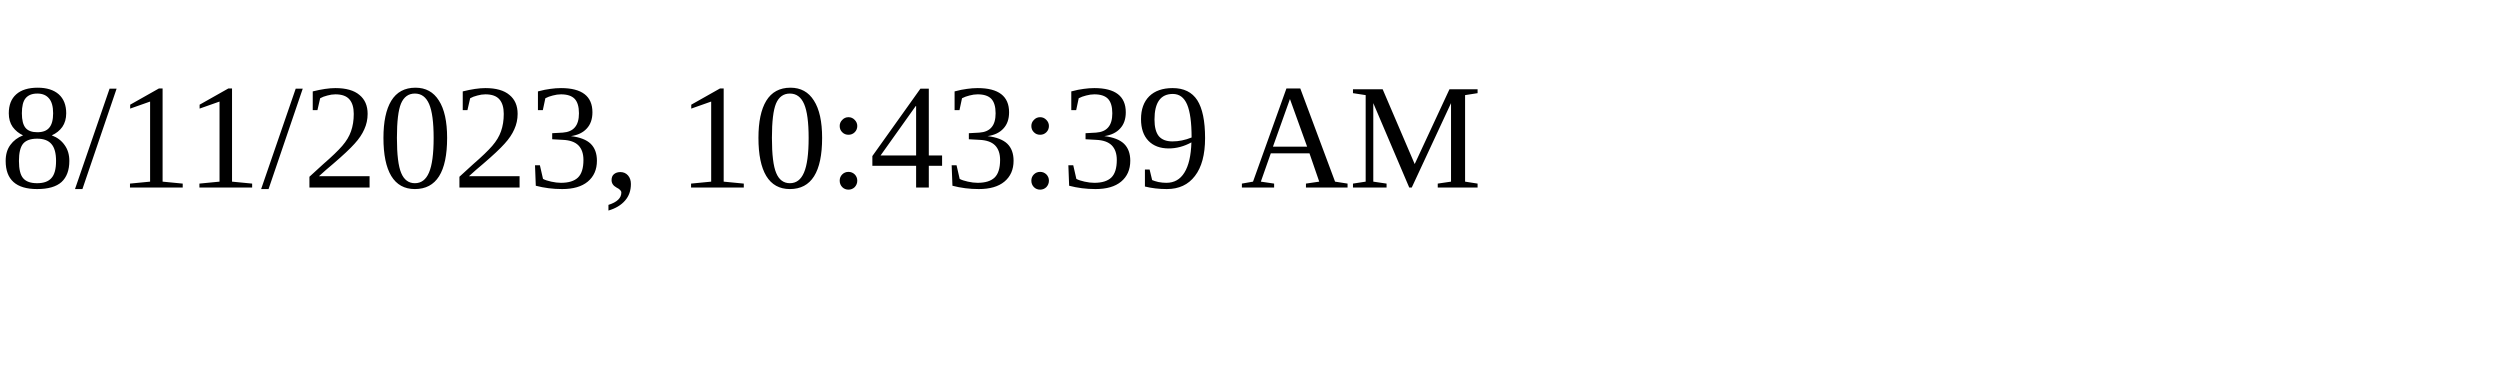
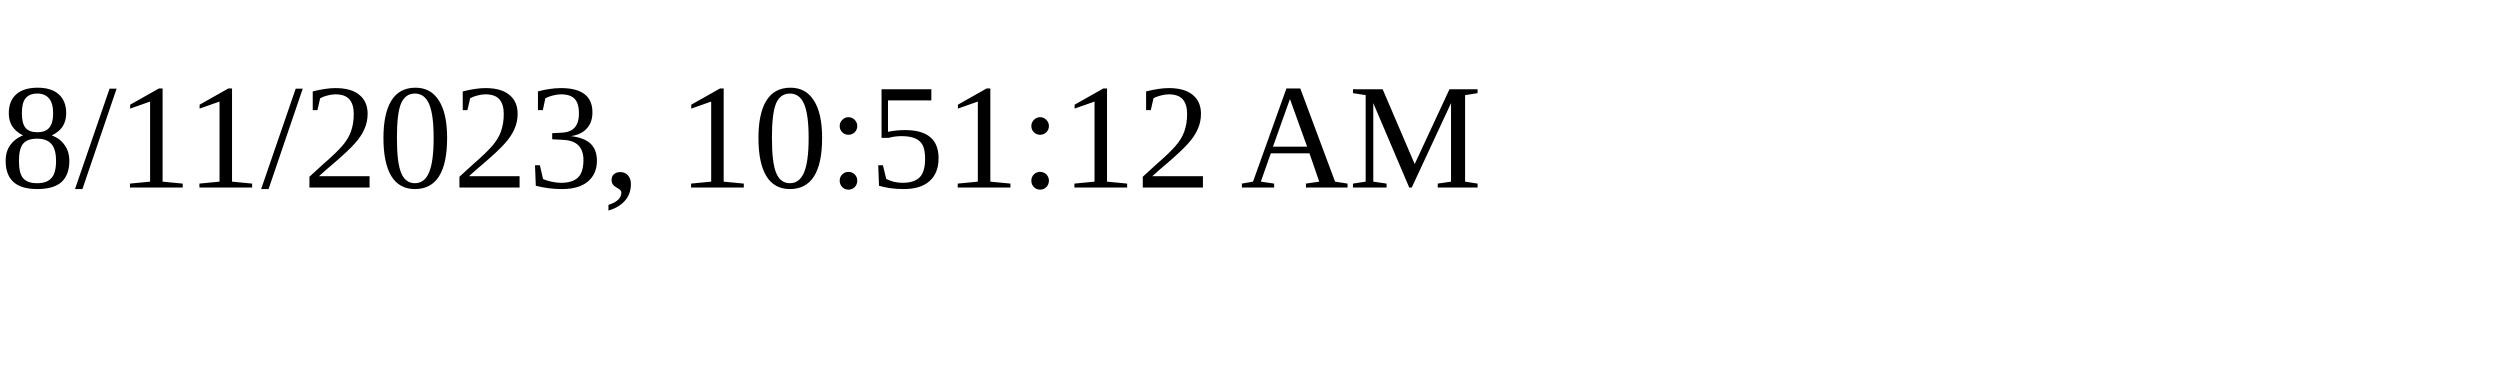
<svg xmlns="http://www.w3.org/2000/svg" height="30" width="200">
-   <text x="0" y="15">8/11/2023, 10:43:39 AM</text>
+   <text x="0" y="15">8/11/2023, 10:51:12 AM</text>
</svg>
